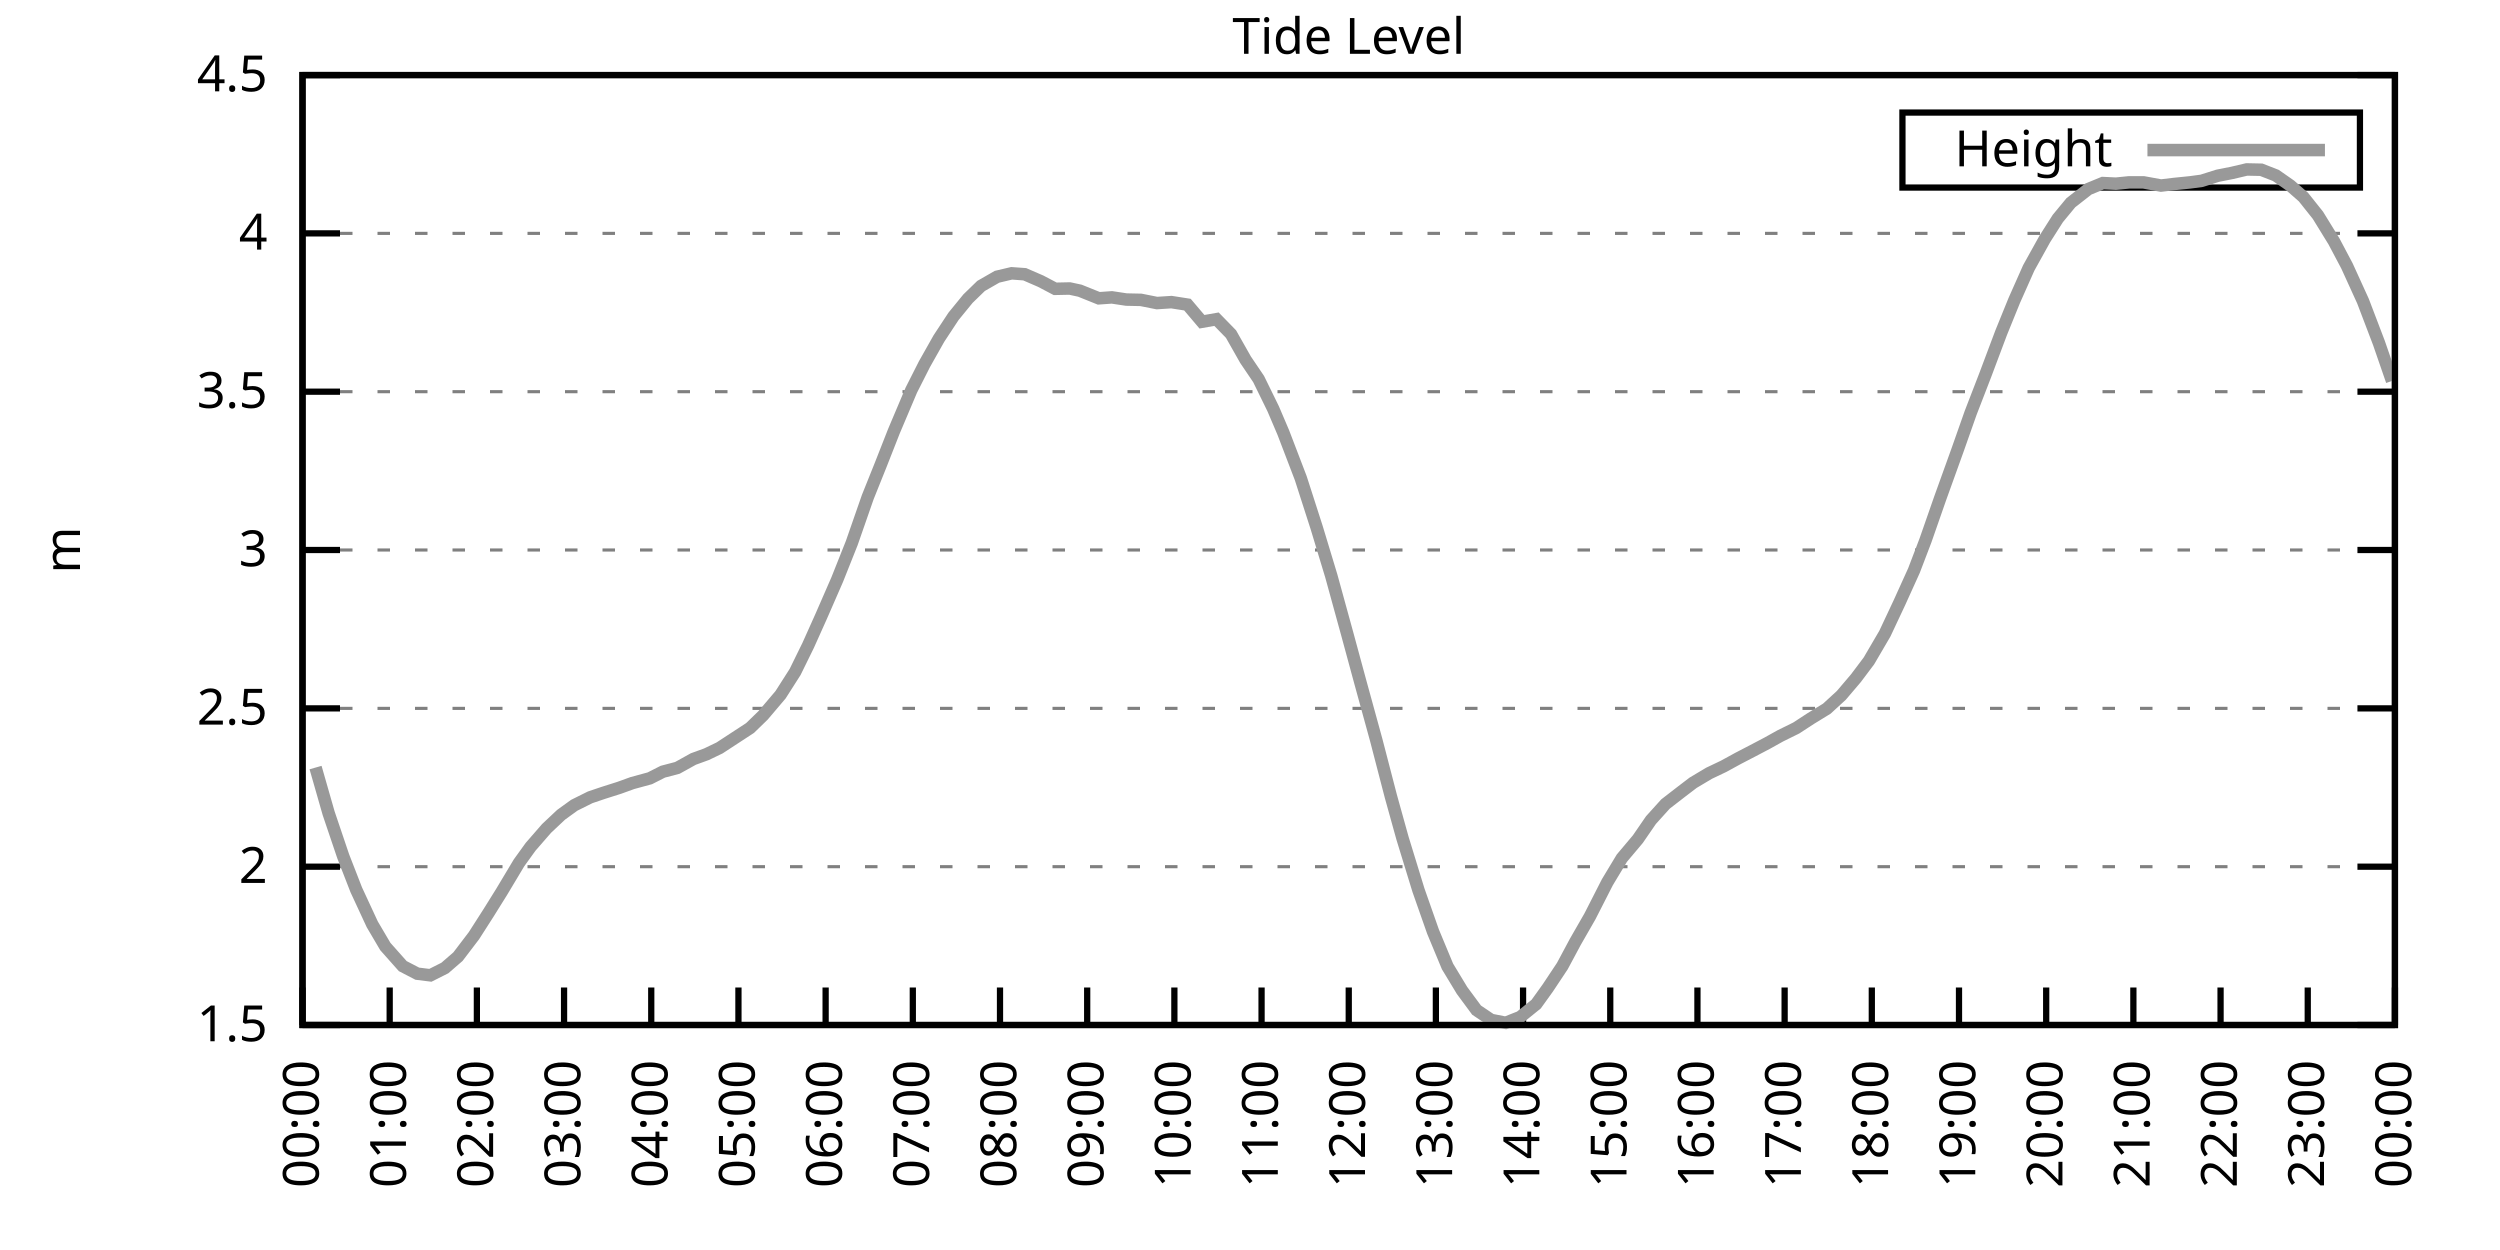
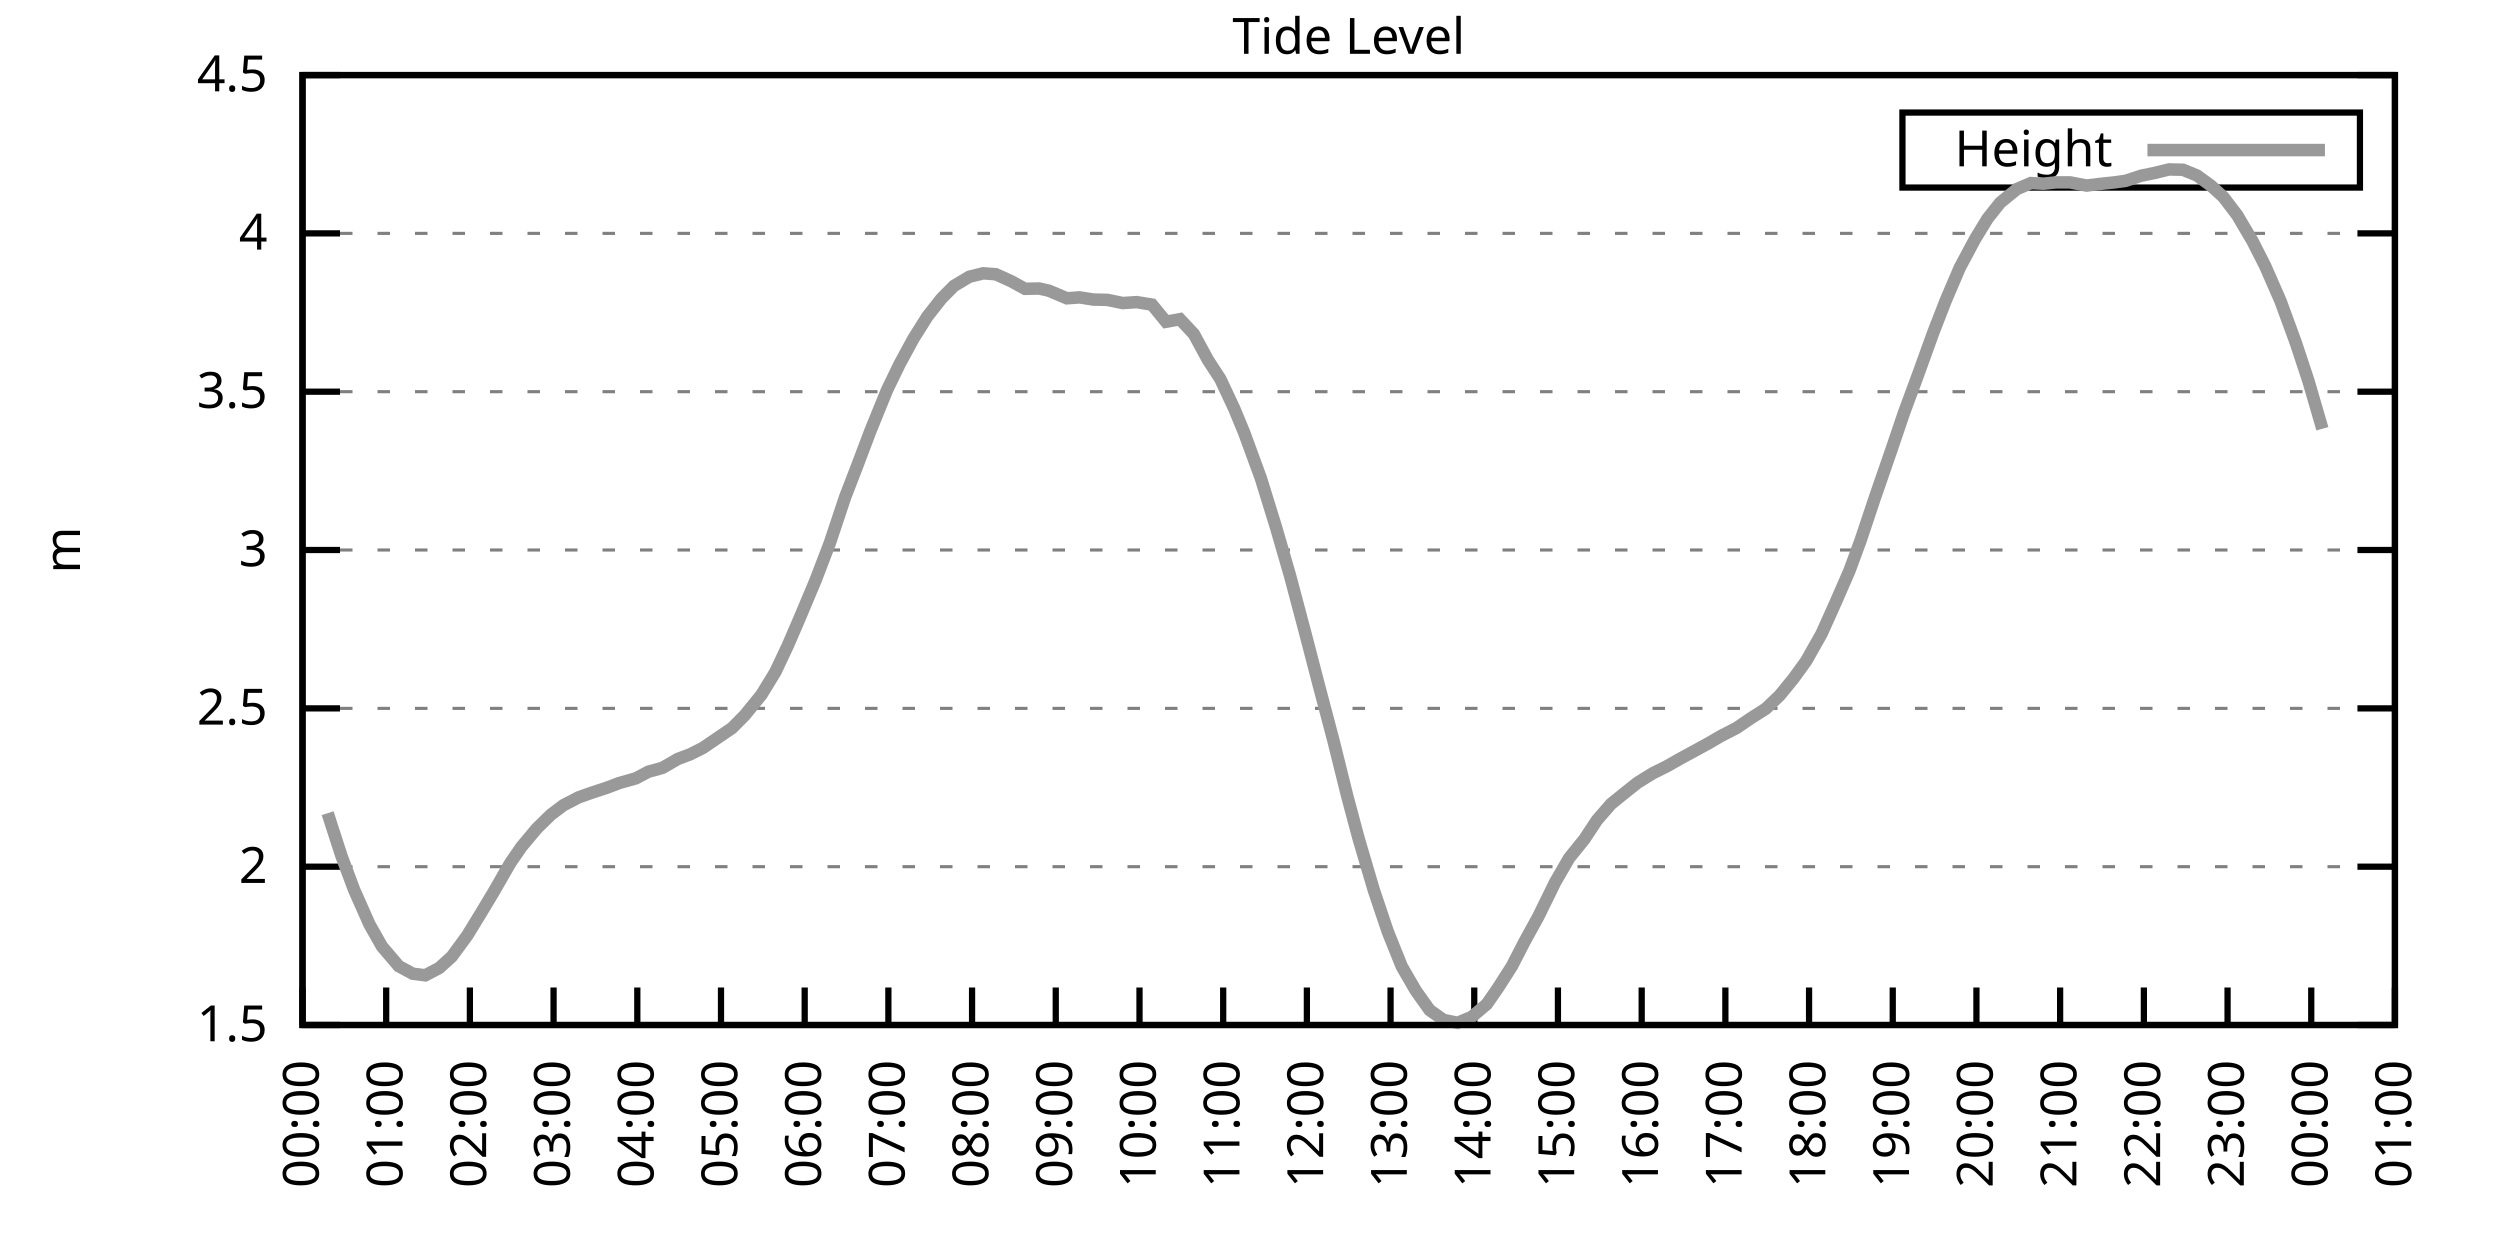
<svg xmlns="http://www.w3.org/2000/svg" xmlns:xlink="http://www.w3.org/1999/xlink" width="400" height="200" viewBox="0 0 400 200">
  <g id="gnuplot_canvas">
    <rect x="0" y="0" width="400" height="200" fill="none" />
    <defs>
      <circle id="gpDot" r="0.5" stroke-width="0.5" stroke="currentColor" />
      <path id="gpPt0" stroke-width="0.333" stroke="currentColor" d="M-1,0 h2 M0,-1 v2" />
      <path id="gpPt1" stroke-width="0.333" stroke="currentColor" d="M-1,-1 L1,1 M1,-1 L-1,1" />
      <path id="gpPt2" stroke-width="0.333" stroke="currentColor" d="M-1,0 L1,0 M0,-1 L0,1 M-1,-1 L1,1 M-1,1 L1,-1" />
      <rect id="gpPt3" stroke-width="0.333" stroke="currentColor" x="-1" y="-1" width="2" height="2" />
      <rect id="gpPt4" stroke-width="0.333" stroke="currentColor" fill="currentColor" x="-1" y="-1" width="2" height="2" />
      <circle id="gpPt5" stroke-width="0.333" stroke="currentColor" cx="0" cy="0" r="1" />
      <use xlink:href="#gpPt5" id="gpPt6" fill="currentColor" stroke="none" />
      <path id="gpPt7" stroke-width="0.333" stroke="currentColor" d="M0,-1.33 L-1.33,0.67 L1.33,0.67 z" />
      <use xlink:href="#gpPt7" id="gpPt8" fill="currentColor" stroke="none" />
      <use xlink:href="#gpPt7" id="gpPt9" stroke="currentColor" transform="rotate(180)" />
      <use xlink:href="#gpPt9" id="gpPt10" fill="currentColor" stroke="none" />
      <use xlink:href="#gpPt3" id="gpPt11" stroke="currentColor" transform="rotate(45)" />
      <use xlink:href="#gpPt11" id="gpPt12" fill="currentColor" stroke="none" />
      <path id="gpPt13" stroke-width="0.333" stroke="currentColor" d="M0,1.330 L1.265,0.411 L0.782,-1.067 L-0.782,-1.076 L-1.265,0.411 z" />
      <use xlink:href="#gpPt13" id="gpPt14" fill="currentColor" stroke="none" />
      <filter id="textbox" filterUnits="objectBoundingBox" x="0" y="0" height="1" width="1">
        <feFlood flood-color="white" flood-opacity="1" result="bgnd" />
        <feComposite in="SourceGraphic" in2="bgnd" operator="atop" />
      </filter>
      <filter id="greybox" filterUnits="objectBoundingBox" x="0" y="0" height="1" width="1">
        <feFlood flood-color="lightgrey" flood-opacity="1" result="grey" />
        <feComposite in="SourceGraphic" in2="grey" operator="atop" />
      </filter>
    </defs>
    <g fill="none" color="white" stroke="currentColor" stroke-width="1.00" stroke-linecap="butt" stroke-linejoin="miter">
</g>
    <g fill="none" color="black" stroke="currentColor" stroke-width="1.00" stroke-linecap="butt" stroke-linejoin="miter">
      <g stroke="none" shape-rendering="crispEdges">
        <polygon fill="rgb(255, 255, 255)" points="48.40,164.00 383.18,164.00 383.18,12.02 48.40,12.02 " />
      </g>
    </g>
    <g fill="none" color="black" stroke="currentColor" stroke-width="1.00" stroke-linecap="butt" stroke-linejoin="miter">
</g>
    <g fill="none" color="black" stroke="black" stroke-width="0.50" stroke-linecap="butt" stroke-linejoin="miter">
</g>
    <g fill="none" color="gray" stroke="currentColor" stroke-width="0.50" stroke-linecap="butt" stroke-linejoin="miter">
      <path stroke="gray" stroke-dasharray="2,4" class="gridline" d="M48.40,164.00 L383.19,164.00  " />
    </g>
    <g fill="none" color="gray" stroke="gray" stroke-width="1.00" stroke-linecap="butt" stroke-linejoin="miter">
</g>
    <g fill="none" color="black" stroke="currentColor" stroke-width="1.00" stroke-linecap="butt" stroke-linejoin="miter">
      <path stroke="black" d="M48.40,164.00 L54.40,164.00 M383.19,164.00 L377.19,164.00  " />
      <g transform="translate(42.80,166.60)" stroke="none" fill="black" font-family="Sans" font-size="8.00" text-anchor="end">
        <text>
          <tspan font-family="Sans"> 1.5</tspan>
        </text>
      </g>
    </g>
    <g fill="none" color="black" stroke="currentColor" stroke-width="1.00" stroke-linecap="butt" stroke-linejoin="miter">
</g>
    <g fill="none" color="black" stroke="black" stroke-width="0.50" stroke-linecap="butt" stroke-linejoin="miter">
</g>
    <g fill="none" color="gray" stroke="currentColor" stroke-width="0.50" stroke-linecap="butt" stroke-linejoin="miter">
      <path stroke="gray" stroke-dasharray="2,4" class="gridline" d="M48.40,138.67 L383.19,138.67  " />
    </g>
    <g fill="none" color="gray" stroke="gray" stroke-width="1.00" stroke-linecap="butt" stroke-linejoin="miter">
</g>
    <g fill="none" color="black" stroke="currentColor" stroke-width="1.00" stroke-linecap="butt" stroke-linejoin="miter">
      <path stroke="black" d="M48.40,138.67 L54.40,138.67 M383.19,138.67 L377.19,138.67  " />
      <g transform="translate(42.80,141.27)" stroke="none" fill="black" font-family="Sans" font-size="8.00" text-anchor="end">
        <text>
          <tspan font-family="Sans"> 2</tspan>
        </text>
      </g>
    </g>
    <g fill="none" color="black" stroke="currentColor" stroke-width="1.00" stroke-linecap="butt" stroke-linejoin="miter">
</g>
    <g fill="none" color="black" stroke="black" stroke-width="0.50" stroke-linecap="butt" stroke-linejoin="miter">
</g>
    <g fill="none" color="gray" stroke="currentColor" stroke-width="0.50" stroke-linecap="butt" stroke-linejoin="miter">
      <path stroke="gray" stroke-dasharray="2,4" class="gridline" d="M48.40,113.34 L383.19,113.34  " />
    </g>
    <g fill="none" color="gray" stroke="gray" stroke-width="1.00" stroke-linecap="butt" stroke-linejoin="miter">
</g>
    <g fill="none" color="black" stroke="currentColor" stroke-width="1.00" stroke-linecap="butt" stroke-linejoin="miter">
      <path stroke="black" d="M48.40,113.34 L54.40,113.34 M383.19,113.34 L377.19,113.34  " />
      <g transform="translate(42.80,115.94)" stroke="none" fill="black" font-family="Sans" font-size="8.00" text-anchor="end">
        <text>
          <tspan font-family="Sans"> 2.5</tspan>
        </text>
      </g>
    </g>
    <g fill="none" color="black" stroke="currentColor" stroke-width="1.00" stroke-linecap="butt" stroke-linejoin="miter">
</g>
    <g fill="none" color="black" stroke="black" stroke-width="0.50" stroke-linecap="butt" stroke-linejoin="miter">
</g>
    <g fill="none" color="gray" stroke="currentColor" stroke-width="0.50" stroke-linecap="butt" stroke-linejoin="miter">
      <path stroke="gray" stroke-dasharray="2,4" class="gridline" d="M48.40,88.00 L383.19,88.00  " />
    </g>
    <g fill="none" color="gray" stroke="gray" stroke-width="1.00" stroke-linecap="butt" stroke-linejoin="miter">
</g>
    <g fill="none" color="black" stroke="currentColor" stroke-width="1.00" stroke-linecap="butt" stroke-linejoin="miter">
      <path stroke="black" d="M48.40,88.00 L54.40,88.00 M383.19,88.00 L377.19,88.00  " />
      <g transform="translate(42.80,90.60)" stroke="none" fill="black" font-family="Sans" font-size="8.00" text-anchor="end">
        <text>
          <tspan font-family="Sans"> 3</tspan>
        </text>
      </g>
    </g>
    <g fill="none" color="black" stroke="currentColor" stroke-width="1.00" stroke-linecap="butt" stroke-linejoin="miter">
</g>
    <g fill="none" color="black" stroke="black" stroke-width="0.50" stroke-linecap="butt" stroke-linejoin="miter">
</g>
    <g fill="none" color="gray" stroke="currentColor" stroke-width="0.50" stroke-linecap="butt" stroke-linejoin="miter">
      <path stroke="gray" stroke-dasharray="2,4" class="gridline" d="M48.40,62.67 L383.19,62.67  " />
    </g>
    <g fill="none" color="gray" stroke="gray" stroke-width="1.00" stroke-linecap="butt" stroke-linejoin="miter">
</g>
    <g fill="none" color="black" stroke="currentColor" stroke-width="1.00" stroke-linecap="butt" stroke-linejoin="miter">
      <path stroke="black" d="M48.40,62.67 L54.40,62.67 M383.19,62.67 L377.19,62.67  " />
      <g transform="translate(42.80,65.27)" stroke="none" fill="black" font-family="Sans" font-size="8.00" text-anchor="end">
        <text>
          <tspan font-family="Sans"> 3.5</tspan>
        </text>
      </g>
    </g>
    <g fill="none" color="black" stroke="currentColor" stroke-width="1.00" stroke-linecap="butt" stroke-linejoin="miter">
</g>
    <g fill="none" color="black" stroke="black" stroke-width="0.50" stroke-linecap="butt" stroke-linejoin="miter">
</g>
    <g fill="none" color="gray" stroke="currentColor" stroke-width="0.50" stroke-linecap="butt" stroke-linejoin="miter">
      <path stroke="gray" stroke-dasharray="2,4" class="gridline" d="M48.40,37.34 L383.19,37.34  " />
    </g>
    <g fill="none" color="gray" stroke="gray" stroke-width="1.00" stroke-linecap="butt" stroke-linejoin="miter">
</g>
    <g fill="none" color="black" stroke="currentColor" stroke-width="1.00" stroke-linecap="butt" stroke-linejoin="miter">
      <path stroke="black" d="M48.40,37.34 L54.40,37.34 M383.19,37.34 L377.19,37.34  " />
      <g transform="translate(42.80,39.94)" stroke="none" fill="black" font-family="Sans" font-size="8.00" text-anchor="end">
        <text>
          <tspan font-family="Sans"> 4</tspan>
        </text>
      </g>
    </g>
    <g fill="none" color="black" stroke="currentColor" stroke-width="1.00" stroke-linecap="butt" stroke-linejoin="miter">
</g>
    <g fill="none" color="black" stroke="black" stroke-width="0.50" stroke-linecap="butt" stroke-linejoin="miter">
</g>
    <g fill="none" color="gray" stroke="currentColor" stroke-width="0.50" stroke-linecap="butt" stroke-linejoin="miter">
      <path stroke="gray" stroke-dasharray="2,4" class="gridline" d="M48.40,12.01 L383.19,12.01  " />
    </g>
    <g fill="none" color="gray" stroke="gray" stroke-width="1.00" stroke-linecap="butt" stroke-linejoin="miter">
</g>
    <g fill="none" color="black" stroke="currentColor" stroke-width="1.00" stroke-linecap="butt" stroke-linejoin="miter">
      <path stroke="black" d="M48.40,12.01 L54.40,12.01 M383.19,12.01 L377.19,12.01  " />
      <g transform="translate(42.80,14.61)" stroke="none" fill="black" font-family="Sans" font-size="8.00" text-anchor="end">
        <text>
          <tspan font-family="Sans"> 4.5</tspan>
        </text>
      </g>
    </g>
    <g fill="none" color="black" stroke="currentColor" stroke-width="1.00" stroke-linecap="butt" stroke-linejoin="miter">
      <path stroke="black" d="M48.40,164.00 L48.40,158.00  " />
      <g transform="translate(51.00,169.60) rotate(270.00)" stroke="none" fill="black" font-family="Sans" font-size="8.00" text-anchor="end">
        <text>
          <tspan font-family="Sans">00:00</tspan>
        </text>
      </g>
    </g>
    <g fill="none" color="black" stroke="currentColor" stroke-width="1.00" stroke-linecap="butt" stroke-linejoin="miter">
-       <path stroke="black" d="M62.35,164.00 L62.35,158.00  " />
-       <g transform="translate(64.95,169.60) rotate(270.00)" stroke="none" fill="black" font-family="Sans" font-size="8.00" text-anchor="end">
+       <path stroke="black" d="M61.79,164.00 L61.79,158.00  " />
+       <g transform="translate(64.39,169.60) rotate(270.00)" stroke="none" fill="black" font-family="Sans" font-size="8.00" text-anchor="end">
        <text>
          <tspan font-family="Sans">01:00</tspan>
        </text>
      </g>
    </g>
    <g fill="none" color="black" stroke="currentColor" stroke-width="1.00" stroke-linecap="butt" stroke-linejoin="miter">
-       <path stroke="black" d="M76.30,164.00 L76.30,158.00  " />
-       <g transform="translate(78.90,169.60) rotate(270.00)" stroke="none" fill="black" font-family="Sans" font-size="8.00" text-anchor="end">
+       <path stroke="black" d="M75.18,164.00 L75.18,158.00  " />
+       <g transform="translate(77.78,169.60) rotate(270.00)" stroke="none" fill="black" font-family="Sans" font-size="8.00" text-anchor="end">
        <text>
          <tspan font-family="Sans">02:00</tspan>
        </text>
      </g>
    </g>
    <g fill="none" color="black" stroke="currentColor" stroke-width="1.00" stroke-linecap="butt" stroke-linejoin="miter">
-       <path stroke="black" d="M90.25,164.00 L90.25,158.00  " />
-       <g transform="translate(92.85,169.60) rotate(270.00)" stroke="none" fill="black" font-family="Sans" font-size="8.00" text-anchor="end">
+       <path stroke="black" d="M88.57,164.00 L88.57,158.00  " />
+       <g transform="translate(91.17,169.60) rotate(270.00)" stroke="none" fill="black" font-family="Sans" font-size="8.00" text-anchor="end">
        <text>
          <tspan font-family="Sans">03:00</tspan>
        </text>
      </g>
    </g>
    <g fill="none" color="black" stroke="currentColor" stroke-width="1.00" stroke-linecap="butt" stroke-linejoin="miter">
-       <path stroke="black" d="M104.20,164.00 L104.20,158.00  " />
-       <g transform="translate(106.80,169.60) rotate(270.00)" stroke="none" fill="black" font-family="Sans" font-size="8.00" text-anchor="end">
+       <path stroke="black" d="M101.97,164.00 L101.97,158.00  " />
+       <g transform="translate(104.57,169.60) rotate(270.00)" stroke="none" fill="black" font-family="Sans" font-size="8.00" text-anchor="end">
        <text>
          <tspan font-family="Sans">04:00</tspan>
        </text>
      </g>
    </g>
    <g fill="none" color="black" stroke="currentColor" stroke-width="1.00" stroke-linecap="butt" stroke-linejoin="miter">
-       <path stroke="black" d="M118.15,164.00 L118.15,158.00  " />
-       <g transform="translate(120.75,169.60) rotate(270.00)" stroke="none" fill="black" font-family="Sans" font-size="8.00" text-anchor="end">
+       <path stroke="black" d="M115.36,164.00 L115.36,158.00  " />
+       <g transform="translate(117.96,169.60) rotate(270.00)" stroke="none" fill="black" font-family="Sans" font-size="8.00" text-anchor="end">
        <text>
          <tspan font-family="Sans">05:00</tspan>
        </text>
      </g>
    </g>
    <g fill="none" color="black" stroke="currentColor" stroke-width="1.00" stroke-linecap="butt" stroke-linejoin="miter">
-       <path stroke="black" d="M132.10,164.00 L132.10,158.00  " />
-       <g transform="translate(134.70,169.60) rotate(270.00)" stroke="none" fill="black" font-family="Sans" font-size="8.00" text-anchor="end">
+       <path stroke="black" d="M128.75,164.00 L128.75,158.00  " />
+       <g transform="translate(131.35,169.60) rotate(270.00)" stroke="none" fill="black" font-family="Sans" font-size="8.00" text-anchor="end">
        <text>
          <tspan font-family="Sans">06:00</tspan>
        </text>
      </g>
    </g>
    <g fill="none" color="black" stroke="currentColor" stroke-width="1.00" stroke-linecap="butt" stroke-linejoin="miter">
-       <path stroke="black" d="M146.05,164.00 L146.05,158.00  " />
-       <g transform="translate(148.65,169.60) rotate(270.00)" stroke="none" fill="black" font-family="Sans" font-size="8.00" text-anchor="end">
+       <path stroke="black" d="M142.14,164.00 L142.14,158.00  " />
+       <g transform="translate(144.74,169.60) rotate(270.00)" stroke="none" fill="black" font-family="Sans" font-size="8.00" text-anchor="end">
        <text>
          <tspan font-family="Sans">07:00</tspan>
        </text>
      </g>
    </g>
    <g fill="none" color="black" stroke="currentColor" stroke-width="1.00" stroke-linecap="butt" stroke-linejoin="miter">
-       <path stroke="black" d="M160.00,164.00 L160.00,158.00  " />
-       <g transform="translate(162.60,169.60) rotate(270.00)" stroke="none" fill="black" font-family="Sans" font-size="8.00" text-anchor="end">
+       <path stroke="black" d="M155.53,164.00 L155.53,158.00  " />
+       <g transform="translate(158.13,169.60) rotate(270.00)" stroke="none" fill="black" font-family="Sans" font-size="8.00" text-anchor="end">
        <text>
          <tspan font-family="Sans">08:00</tspan>
        </text>
      </g>
    </g>
    <g fill="none" color="black" stroke="currentColor" stroke-width="1.00" stroke-linecap="butt" stroke-linejoin="miter">
-       <path stroke="black" d="M173.95,164.00 L173.95,158.00  " />
-       <g transform="translate(176.55,169.60) rotate(270.00)" stroke="none" fill="black" font-family="Sans" font-size="8.00" text-anchor="end">
+       <path stroke="black" d="M168.92,164.00 L168.92,158.00  " />
+       <g transform="translate(171.52,169.60) rotate(270.00)" stroke="none" fill="black" font-family="Sans" font-size="8.00" text-anchor="end">
        <text>
          <tspan font-family="Sans">09:00</tspan>
        </text>
      </g>
    </g>
    <g fill="none" color="black" stroke="currentColor" stroke-width="1.00" stroke-linecap="butt" stroke-linejoin="miter">
-       <path stroke="black" d="M187.90,164.00 L187.90,158.00  " />
-       <g transform="translate(190.50,169.60) rotate(270.00)" stroke="none" fill="black" font-family="Sans" font-size="8.00" text-anchor="end">
+       <path stroke="black" d="M182.32,164.00 L182.32,158.00  " />
+       <g transform="translate(184.92,169.60) rotate(270.00)" stroke="none" fill="black" font-family="Sans" font-size="8.00" text-anchor="end">
        <text>
          <tspan font-family="Sans">10:00</tspan>
        </text>
      </g>
    </g>
    <g fill="none" color="black" stroke="currentColor" stroke-width="1.00" stroke-linecap="butt" stroke-linejoin="miter">
-       <path stroke="black" d="M201.85,164.00 L201.85,158.00  " />
-       <g transform="translate(204.45,169.60) rotate(270.00)" stroke="none" fill="black" font-family="Sans" font-size="8.00" text-anchor="end">
+       <path stroke="black" d="M195.71,164.00 L195.71,158.00  " />
+       <g transform="translate(198.31,169.60) rotate(270.00)" stroke="none" fill="black" font-family="Sans" font-size="8.00" text-anchor="end">
        <text>
          <tspan font-family="Sans">11:00</tspan>
        </text>
      </g>
    </g>
    <g fill="none" color="black" stroke="currentColor" stroke-width="1.00" stroke-linecap="butt" stroke-linejoin="miter">
-       <path stroke="black" d="M215.80,164.00 L215.80,158.00  " />
-       <g transform="translate(218.40,169.60) rotate(270.00)" stroke="none" fill="black" font-family="Sans" font-size="8.00" text-anchor="end">
+       <path stroke="black" d="M209.10,164.00 L209.10,158.00  " />
+       <g transform="translate(211.70,169.60) rotate(270.00)" stroke="none" fill="black" font-family="Sans" font-size="8.00" text-anchor="end">
        <text>
          <tspan font-family="Sans">12:00</tspan>
        </text>
      </g>
    </g>
    <g fill="none" color="black" stroke="currentColor" stroke-width="1.00" stroke-linecap="butt" stroke-linejoin="miter">
-       <path stroke="black" d="M229.74,164.00 L229.74,158.00  " />
-       <g transform="translate(232.34,169.60) rotate(270.00)" stroke="none" fill="black" font-family="Sans" font-size="8.00" text-anchor="end">
+       <path stroke="black" d="M222.49,164.00 L222.49,158.00  " />
+       <g transform="translate(225.09,169.60) rotate(270.00)" stroke="none" fill="black" font-family="Sans" font-size="8.00" text-anchor="end">
        <text>
          <tspan font-family="Sans">13:00</tspan>
        </text>
      </g>
    </g>
    <g fill="none" color="black" stroke="currentColor" stroke-width="1.00" stroke-linecap="butt" stroke-linejoin="miter">
-       <path stroke="black" d="M243.69,164.00 L243.69,158.00  " />
-       <g transform="translate(246.29,169.60) rotate(270.00)" stroke="none" fill="black" font-family="Sans" font-size="8.00" text-anchor="end">
+       <path stroke="black" d="M235.88,164.00 L235.88,158.00  " />
+       <g transform="translate(238.48,169.60) rotate(270.00)" stroke="none" fill="black" font-family="Sans" font-size="8.00" text-anchor="end">
        <text>
          <tspan font-family="Sans">14:00</tspan>
        </text>
      </g>
    </g>
    <g fill="none" color="black" stroke="currentColor" stroke-width="1.00" stroke-linecap="butt" stroke-linejoin="miter">
-       <path stroke="black" d="M257.64,164.00 L257.64,158.00  " />
-       <g transform="translate(260.24,169.60) rotate(270.00)" stroke="none" fill="black" font-family="Sans" font-size="8.00" text-anchor="end">
+       <path stroke="black" d="M249.27,164.00 L249.27,158.00  " />
+       <g transform="translate(251.87,169.60) rotate(270.00)" stroke="none" fill="black" font-family="Sans" font-size="8.00" text-anchor="end">
        <text>
          <tspan font-family="Sans">15:00</tspan>
        </text>
      </g>
    </g>
    <g fill="none" color="black" stroke="currentColor" stroke-width="1.00" stroke-linecap="butt" stroke-linejoin="miter">
-       <path stroke="black" d="M271.59,164.00 L271.59,158.00  " />
-       <g transform="translate(274.19,169.60) rotate(270.00)" stroke="none" fill="black" font-family="Sans" font-size="8.00" text-anchor="end">
+       <path stroke="black" d="M262.67,164.00 L262.67,158.00  " />
+       <g transform="translate(265.27,169.60) rotate(270.00)" stroke="none" fill="black" font-family="Sans" font-size="8.00" text-anchor="end">
        <text>
          <tspan font-family="Sans">16:00</tspan>
        </text>
      </g>
    </g>
    <g fill="none" color="black" stroke="currentColor" stroke-width="1.00" stroke-linecap="butt" stroke-linejoin="miter">
-       <path stroke="black" d="M285.54,164.00 L285.54,158.00  " />
-       <g transform="translate(288.14,169.60) rotate(270.00)" stroke="none" fill="black" font-family="Sans" font-size="8.00" text-anchor="end">
+       <path stroke="black" d="M276.06,164.00 L276.06,158.00  " />
+       <g transform="translate(278.66,169.60) rotate(270.00)" stroke="none" fill="black" font-family="Sans" font-size="8.00" text-anchor="end">
        <text>
          <tspan font-family="Sans">17:00</tspan>
        </text>
      </g>
    </g>
    <g fill="none" color="black" stroke="currentColor" stroke-width="1.00" stroke-linecap="butt" stroke-linejoin="miter">
-       <path stroke="black" d="M299.49,164.00 L299.49,158.00  " />
-       <g transform="translate(302.09,169.60) rotate(270.00)" stroke="none" fill="black" font-family="Sans" font-size="8.00" text-anchor="end">
+       <path stroke="black" d="M289.45,164.00 L289.45,158.00  " />
+       <g transform="translate(292.05,169.60) rotate(270.00)" stroke="none" fill="black" font-family="Sans" font-size="8.00" text-anchor="end">
        <text>
          <tspan font-family="Sans">18:00</tspan>
        </text>
      </g>
    </g>
    <g fill="none" color="black" stroke="currentColor" stroke-width="1.00" stroke-linecap="butt" stroke-linejoin="miter">
-       <path stroke="black" d="M313.44,164.00 L313.44,158.00  " />
-       <g transform="translate(316.04,169.60) rotate(270.00)" stroke="none" fill="black" font-family="Sans" font-size="8.00" text-anchor="end">
+       <path stroke="black" d="M302.84,164.00 L302.84,158.00  " />
+       <g transform="translate(305.44,169.60) rotate(270.00)" stroke="none" fill="black" font-family="Sans" font-size="8.00" text-anchor="end">
        <text>
          <tspan font-family="Sans">19:00</tspan>
        </text>
      </g>
    </g>
    <g fill="none" color="black" stroke="currentColor" stroke-width="1.00" stroke-linecap="butt" stroke-linejoin="miter">
-       <path stroke="black" d="M327.39,164.00 L327.39,158.00  " />
-       <g transform="translate(329.99,169.60) rotate(270.00)" stroke="none" fill="black" font-family="Sans" font-size="8.00" text-anchor="end">
+       <path stroke="black" d="M316.23,164.00 L316.23,158.00  " />
+       <g transform="translate(318.83,169.60) rotate(270.00)" stroke="none" fill="black" font-family="Sans" font-size="8.00" text-anchor="end">
        <text>
          <tspan font-family="Sans">20:00</tspan>
        </text>
      </g>
    </g>
    <g fill="none" color="black" stroke="currentColor" stroke-width="1.00" stroke-linecap="butt" stroke-linejoin="miter">
-       <path stroke="black" d="M341.34,164.00 L341.34,158.00  " />
-       <g transform="translate(343.94,169.60) rotate(270.00)" stroke="none" fill="black" font-family="Sans" font-size="8.00" text-anchor="end">
+       <path stroke="black" d="M329.62,164.00 L329.62,158.00  " />
+       <g transform="translate(332.22,169.60) rotate(270.00)" stroke="none" fill="black" font-family="Sans" font-size="8.00" text-anchor="end">
        <text>
          <tspan font-family="Sans">21:00</tspan>
        </text>
      </g>
    </g>
    <g fill="none" color="black" stroke="currentColor" stroke-width="1.00" stroke-linecap="butt" stroke-linejoin="miter">
-       <path stroke="black" d="M355.29,164.00 L355.29,158.00  " />
-       <g transform="translate(357.89,169.60) rotate(270.00)" stroke="none" fill="black" font-family="Sans" font-size="8.00" text-anchor="end">
+       <path stroke="black" d="M343.02,164.00 L343.02,158.00  " />
+       <g transform="translate(345.62,169.60) rotate(270.00)" stroke="none" fill="black" font-family="Sans" font-size="8.00" text-anchor="end">
        <text>
          <tspan font-family="Sans">22:00</tspan>
        </text>
      </g>
    </g>
    <g fill="none" color="black" stroke="currentColor" stroke-width="1.00" stroke-linecap="butt" stroke-linejoin="miter">
-       <path stroke="black" d="M369.24,164.00 L369.24,158.00  " />
-       <g transform="translate(371.84,169.60) rotate(270.00)" stroke="none" fill="black" font-family="Sans" font-size="8.00" text-anchor="end">
+       <path stroke="black" d="M356.41,164.00 L356.41,158.00  " />
+       <g transform="translate(359.01,169.60) rotate(270.00)" stroke="none" fill="black" font-family="Sans" font-size="8.00" text-anchor="end">
        <text>
          <tspan font-family="Sans">23:00</tspan>
+         </text>
+       </g>
+     </g>
+     <g fill="none" color="black" stroke="currentColor" stroke-width="1.00" stroke-linecap="butt" stroke-linejoin="miter">
+       <path stroke="black" d="M369.80,164.00 L369.80,158.00  " />
+       <g transform="translate(372.40,169.60) rotate(270.00)" stroke="none" fill="black" font-family="Sans" font-size="8.00" text-anchor="end">
+         <text>
+           <tspan font-family="Sans">00:00</tspan>
        </text>
      </g>
    </g>
    <g fill="none" color="black" stroke="currentColor" stroke-width="1.00" stroke-linecap="butt" stroke-linejoin="miter">
      <path stroke="black" d="M383.19,164.00 L383.19,158.00  " />
      <g transform="translate(385.79,169.60) rotate(270.00)" stroke="none" fill="black" font-family="Sans" font-size="8.00" text-anchor="end">
        <text>
-           <tspan font-family="Sans">00:00</tspan>
+           <tspan font-family="Sans">01:00</tspan>
        </text>
      </g>
    </g>
    <g fill="none" color="black" stroke="currentColor" stroke-width="1.00" stroke-linecap="butt" stroke-linejoin="miter">
</g>
    <g fill="none" color="black" stroke="currentColor" stroke-width="1.00" stroke-linecap="butt" stroke-linejoin="miter">
      <path stroke="black" d="M48.40,12.01 L48.40,164.00 L383.19,164.00 L383.19,12.01 L48.40,12.01 Z  " />
    </g>
    <g fill="none" color="black" stroke="currentColor" stroke-width="1.00" stroke-linecap="butt" stroke-linejoin="miter">
</g>
    <g fill="none" color="black" stroke="currentColor" stroke-width="1.00" stroke-linecap="butt" stroke-linejoin="miter">
      <path stroke="black" d="M304.39,30.01 L304.39,18.01 L377.59,18.01 L377.59,30.01 L304.39,30.01 Z  " />
    </g>
    <g id="Tide_level_plot_1">
      <g fill="none" color="white" stroke="black" stroke-width="2.00" stroke-linecap="butt" stroke-linejoin="miter">
</g>
      <g fill="none" color="black" stroke="currentColor" stroke-width="2.00" stroke-linecap="butt" stroke-linejoin="miter">
        <g transform="translate(337.99,26.61)" stroke="none" fill="black" font-family="Sans" font-size="8.00" text-anchor="end">
          <text>
            <tspan font-family="Sans">Height</tspan>
          </text>
        </g>
      </g>
      <g fill="none" color="black" stroke="currentColor" stroke-width="2.00" stroke-linecap="butt" stroke-linejoin="miter">
-         <path stroke="rgb(153, 153, 153)" d="M343.59,24.01 L371.99,24.01 M50.49,122.81 L52.58,130.11 L54.91,137.00 L57.00,142.37 L59.56,147.89 L61.65,151.44   L64.44,154.58 L66.77,155.79 L68.86,156.05 L71.18,154.88 L73.28,153.06 L75.83,149.71 L78.16,146.07 L80.25,142.72   L83.04,138.06 L84.90,135.48 L87.46,132.54 L89.78,130.36 L91.88,128.84 L94.43,127.57 L96.53,126.86 L99.08,126.05   L101.18,125.29 L103.97,124.53 L106.06,123.47 L108.38,122.86 L110.94,121.44 L113.03,120.68 L115.13,119.67 L120.01,116.48   L122.10,114.45 L124.89,111.16 L127.22,107.51 L129.31,103.25 L131.40,98.59 L133.96,92.72 L136.28,86.89 L138.84,79.54   L140.93,74.33 L143.02,69.01 L145.81,62.42 L147.91,58.27 L150.23,54.16 L152.56,50.62 L154.88,47.78 L156.97,45.75   L159.53,44.28 L161.86,43.73 L163.95,43.88 L166.51,44.99 L168.83,46.21 L171.16,46.16 L172.78,46.51 L175.81,47.73   L177.90,47.58 L180.22,47.93 L182.55,47.98 L185.11,48.49 L187.43,48.34 L189.99,48.74 L192.31,51.48 L194.64,51.07   L196.96,53.45 L199.29,57.56 L201.38,60.65 L203.71,65.41 L205.33,69.21 L208.12,76.50 L210.68,84.46 L213.01,92.16   L215.56,101.43 L217.65,109.13 L220.21,118.45 L222.54,127.42 L224.40,134.11 L226.95,142.42 L229.28,149.05 L231.60,154.63   L233.93,158.48 L236.25,161.62 L238.58,163.19 L240.90,163.65 L243.23,162.73 L245.79,160.66 L247.65,158.07 L249.97,154.58   L252.06,150.68 L254.39,146.62 L257.18,141.15 L259.50,137.30 L262.06,134.26 L264.15,131.22 L266.48,128.64 L269.04,126.66   L270.90,125.24 L273.45,123.72 L275.78,122.61 L278.10,121.34 L280.43,120.13 L282.75,118.91 L284.85,117.74 L287.40,116.48   L289.73,114.96 L292.29,113.39 L294.61,111.26 L296.94,108.52 L299.03,105.74 L301.58,101.38 L303.91,96.42 L306.23,91.30   L308.09,86.43 L310.42,79.75 L313.21,72.00 L315.30,66.07 L317.63,60.04 L320.18,53.25 L322.28,48.08 L324.60,42.86   L327.16,38.25 L329.25,34.96 L331.34,32.43 L334.13,30.25 L336.46,29.29 L338.55,29.39 L340.64,29.18 L342.97,29.18   L345.76,29.69 L347.85,29.44 L350.41,29.18 L352.27,28.93 L354.83,28.12 L357.15,27.66 L359.48,27.11 L361.80,27.16   L364.13,28.07 L366.45,29.69 L368.54,31.52 L370.87,34.45 L373.43,38.61 L375.52,42.56 L378.08,48.18 L380.63,54.87   L382.73,60.95  " />
+         <path stroke="rgb(153, 153, 153)" d="M343.59,24.01 L371.99,24.01 M52.42,130.11 L54.65,137.00 L56.66,142.37 L59.11,147.89 L61.12,151.44 L63.80,154.58   L66.03,155.79 L68.04,156.05 L70.27,154.88 L72.28,153.06 L74.74,149.71 L76.97,146.07 L78.98,142.72 L81.66,138.06   L83.44,135.48 L85.90,132.54 L88.13,130.36 L90.14,128.84 L92.59,127.57 L94.60,126.86 L97.06,126.05 L99.06,125.29   L101.74,124.53 L103.75,123.47 L105.98,122.86 L108.44,121.44 L110.45,120.68 L112.46,119.67 L117.14,116.48 L119.15,114.45   L121.83,111.16 L124.06,107.51 L126.07,103.25 L128.08,98.59 L130.54,92.72 L132.77,86.89 L135.22,79.54 L137.23,74.33   L139.24,69.01 L141.92,62.42 L143.93,58.27 L146.16,54.16 L148.39,50.62 L150.62,47.78 L152.63,45.75 L155.09,44.28   L157.32,43.73 L159.33,43.88 L161.78,44.99 L164.01,46.21 L166.25,46.16 L167.81,46.51 L170.71,47.73 L172.72,47.58   L174.95,47.93 L177.18,47.98 L179.64,48.49 L181.87,48.34 L184.32,48.74 L186.56,51.48 L188.79,51.07 L191.02,53.45   L193.25,57.56 L195.26,60.65 L197.49,65.41 L199.06,69.21 L201.73,76.50 L204.19,84.46 L206.42,92.16 L208.88,101.43   L210.88,109.13 L213.34,118.45 L215.57,127.42 L217.36,134.11 L219.81,142.42 L222.04,149.05 L224.28,154.63 L226.51,158.48   L228.74,161.62 L230.97,163.19 L233.20,163.65 L235.44,162.73 L237.89,160.66 L239.68,158.07 L241.91,154.58 L243.92,150.68   L246.15,146.62 L248.83,141.15 L251.06,137.30 L253.51,134.26 L255.52,131.22 L257.76,128.64 L260.21,126.66 L262.00,125.24   L264.45,123.72 L266.68,122.61 L268.92,121.34 L271.15,120.13 L273.38,118.91 L275.39,117.74 L277.84,116.48 L280.07,114.96   L282.53,113.39 L284.76,111.26 L286.99,108.52 L289.00,105.74 L291.46,101.38 L293.69,96.42 L295.92,91.30 L297.71,86.43   L299.94,79.75 L302.62,72.00 L304.63,66.07 L306.86,60.04 L309.31,53.25 L311.32,48.08 L313.55,42.86 L316.01,38.25   L318.02,34.96 L320.03,32.43 L322.70,30.25 L324.94,29.29 L326.95,29.39 L328.95,29.18 L331.19,29.18 L333.86,29.69   L335.87,29.44 L338.33,29.18 L340.11,28.93 L342.57,28.12 L344.80,27.66 L347.03,27.11 L349.26,27.16 L351.50,28.07   L353.73,29.69 L355.74,31.52 L357.97,34.45 L360.42,38.61 L362.43,42.56 L364.89,48.18 L367.34,54.87 L369.35,60.95   L371.58,68.60  " />
      </g>
    </g>
    <g fill="none" color="black" stroke="currentColor" stroke-width="2.00" stroke-linecap="butt" stroke-linejoin="miter">
</g>
    <g fill="none" color="black" stroke="black" stroke-width="1.00" stroke-linecap="butt" stroke-linejoin="miter">
</g>
    <g fill="none" color="black" stroke="currentColor" stroke-width="1.00" stroke-linecap="butt" stroke-linejoin="miter">
      <path stroke="black" d="M48.40,12.01 L48.40,164.00 L383.19,164.00 L383.19,12.01 L48.40,12.01 Z  " />
      <g transform="translate(12.80,88.01) rotate(270.00)" stroke="none" fill="black" font-family="Sans" font-size="8.00" text-anchor="middle">
        <text>
          <tspan font-family="Sans">m</tspan>
        </text>
      </g>
    </g>
    <g fill="none" color="black" stroke="currentColor" stroke-width="1.00" stroke-linecap="butt" stroke-linejoin="miter">
</g>
    <g fill="none" color="black" stroke="currentColor" stroke-width="1.00" stroke-linecap="butt" stroke-linejoin="miter">
      <g transform="translate(215.79,8.61)" stroke="none" fill="black" font-family="Sans" font-size="8.00" text-anchor="middle">
        <text>
          <tspan font-family="Sans">Tide Level</tspan>
        </text>
      </g>
    </g>
    <g fill="none" color="black" stroke="currentColor" stroke-width="1.00" stroke-linecap="butt" stroke-linejoin="miter">
</g>
  </g>
</svg>
